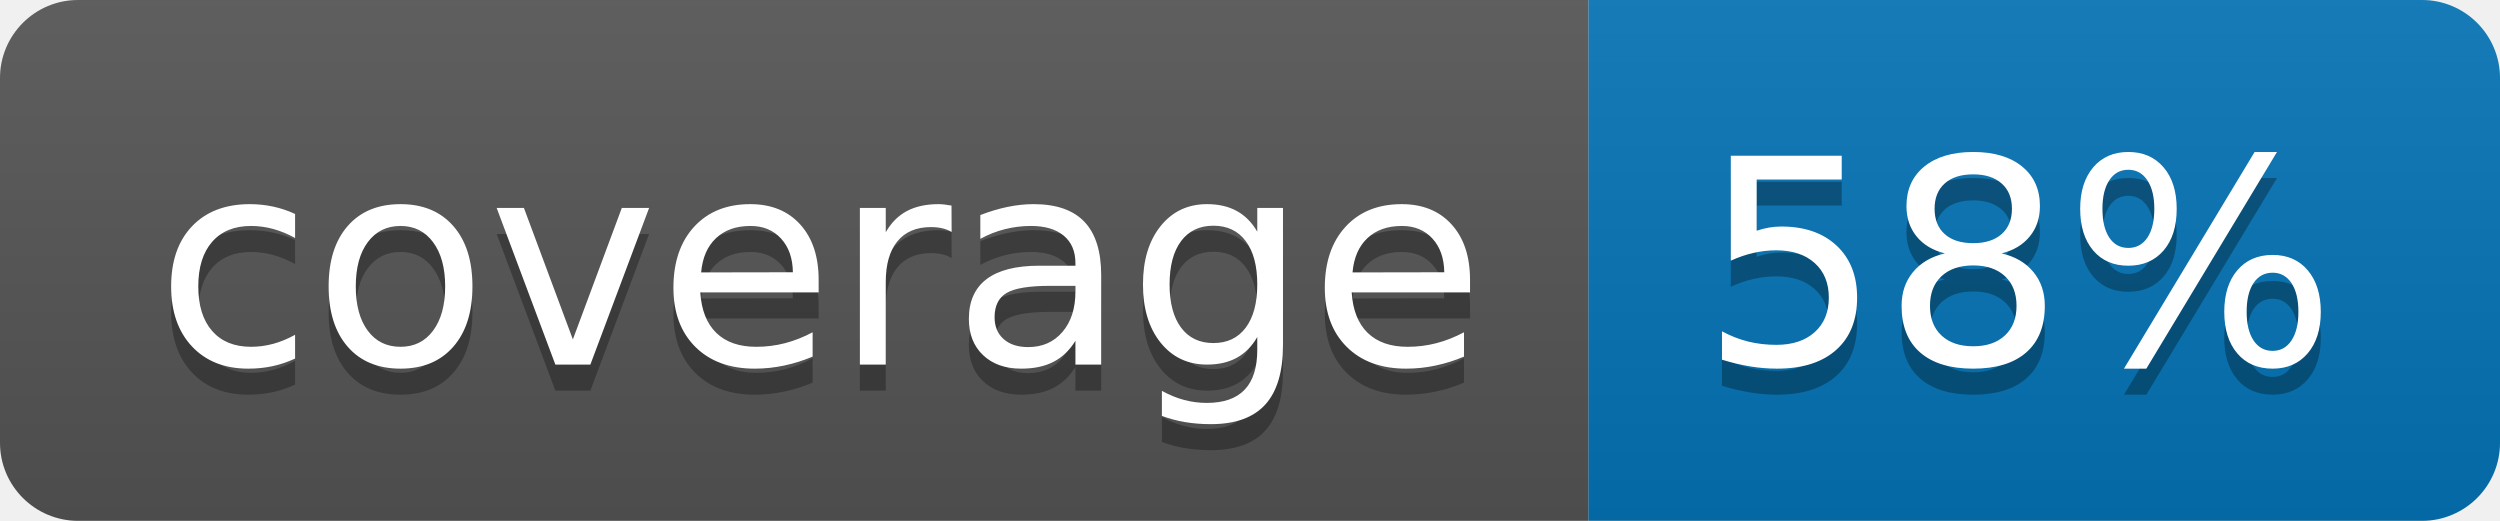
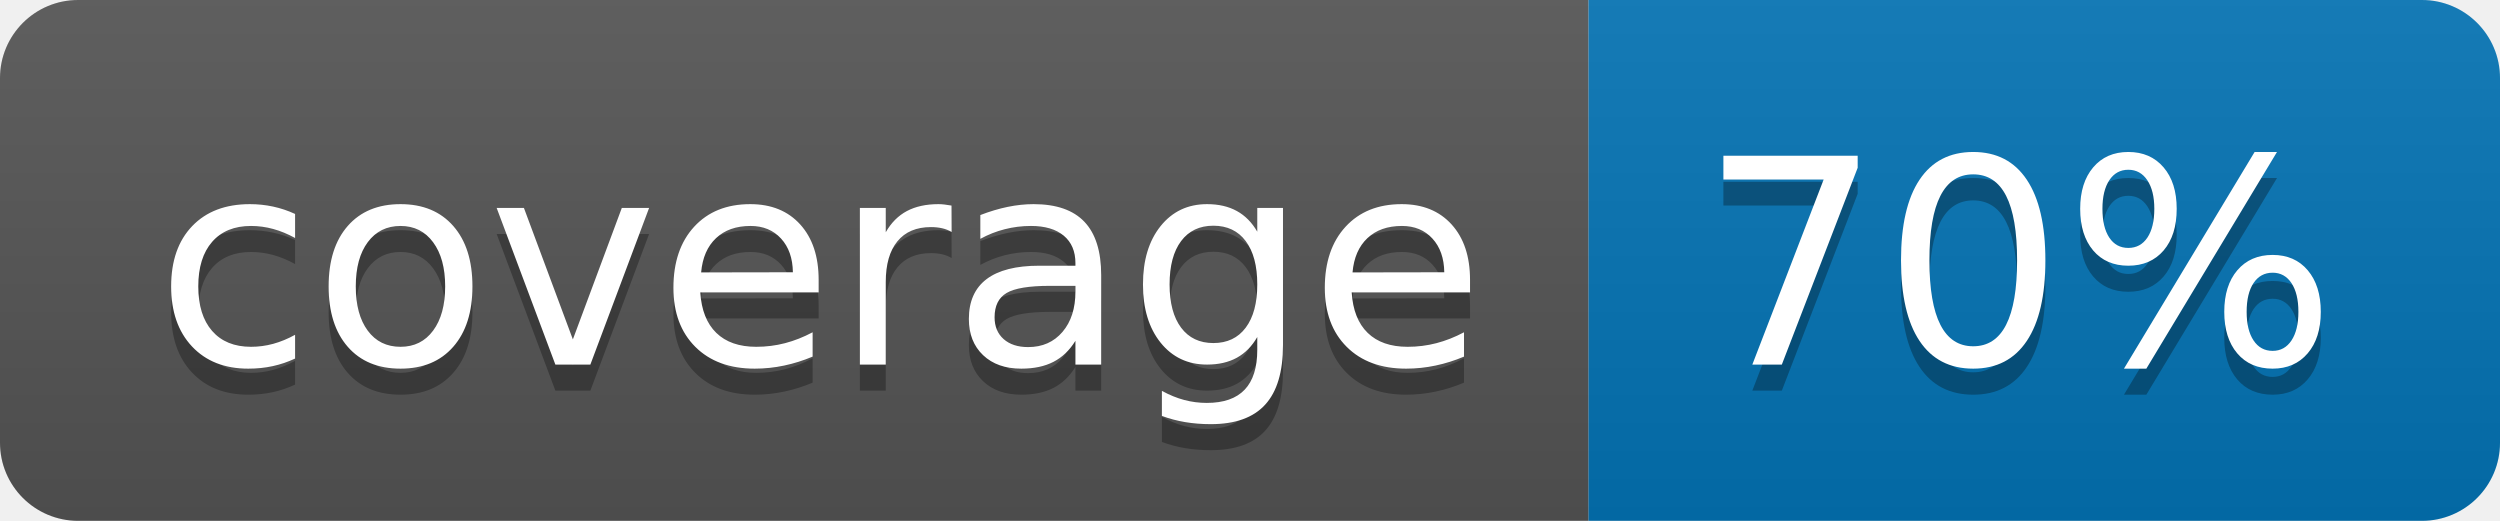
<svg xmlns="http://www.w3.org/2000/svg" width="96" height="20">
  <linearGradient id="b" x2="0" y2="100%">
    <stop offset="0" stop-color="#bbb" stop-opacity=".1" />
    <stop offset="1" stop-opacity=".1" />
  </linearGradient>
  <clipPath id="a">
    <rect width="96" height="20" rx="3" fill="#fff" />
  </clipPath>
  <g clip-path="url(#a)">
    <path fill="#555" d="M0 0h61v20H0z" />
    <path fill="#0374B5" d="M61 0h35v20H61z" />
    <path fill="url(#b)" d="M0 0h96v20H0z" />
  </g>
  <g fill="#fff" text-anchor="middle" font-family="DejaVu Sans,Verdana,Geneva,sans-serif" font-size="110">
    <text x="315" y="150" fill="#010101" fill-opacity=".3" transform="scale(.1)" textLength="510">coverage</text>
    <text x="315" y="140" transform="scale(.1)" textLength="510">coverage</text>
-     <text x="775" y="150" fill="#010101" fill-opacity=".3" transform="scale(.1)" textLength="250">58%</text>
-     <text x="775" y="140" transform="scale(.1)" textLength="250">58%</text>
+     <text x="775" y="150" fill="#010101" fill-opacity=".3" transform="scale(.1)" textLength="250">70%</text>
+     <text x="775" y="140" transform="scale(.1)" textLength="250">70%</text>
  </g>
</svg>
